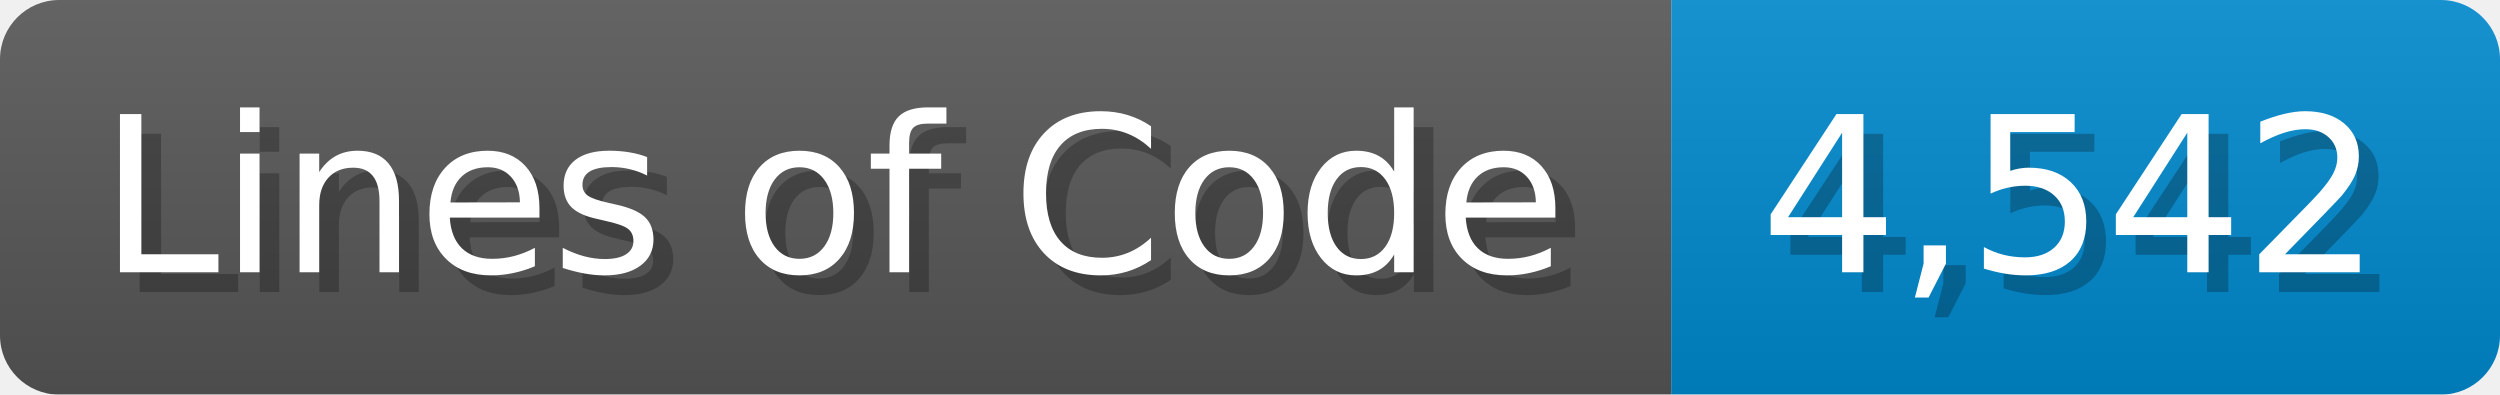
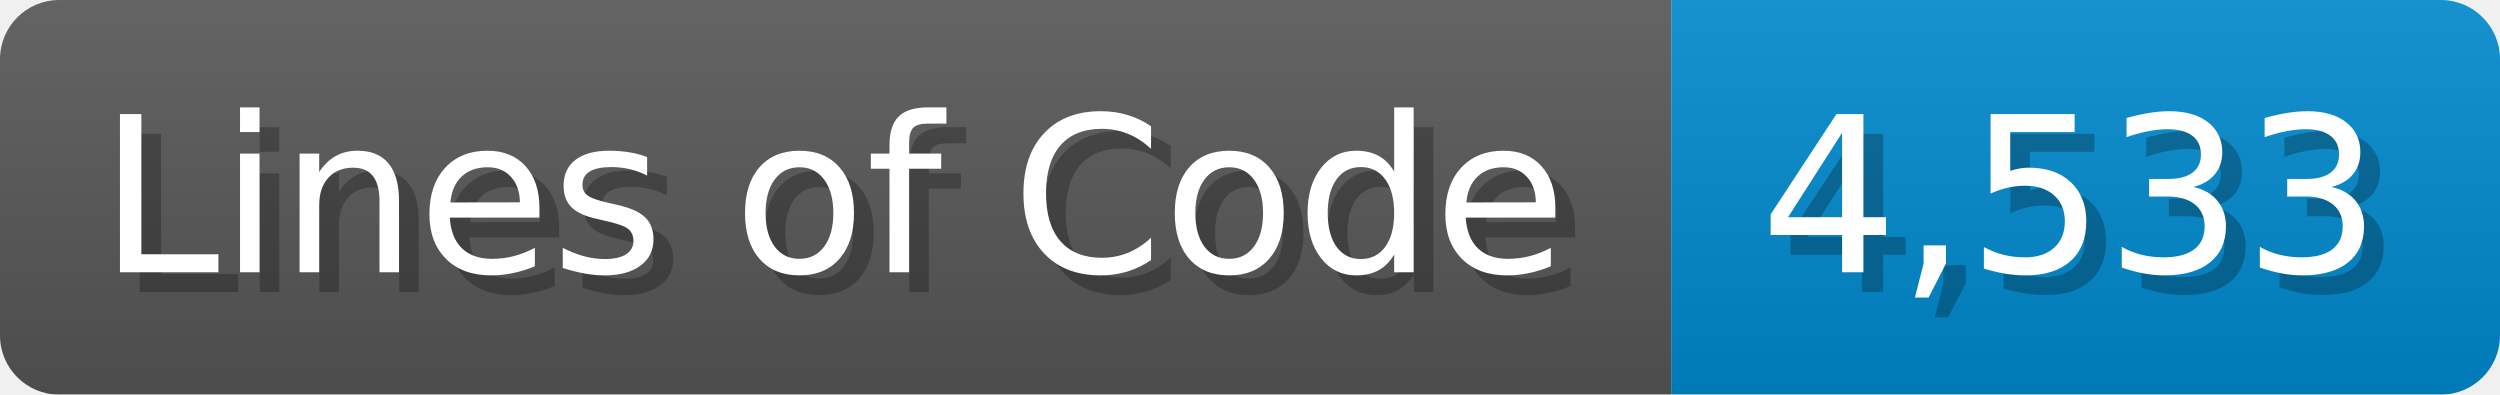
<svg xmlns="http://www.w3.org/2000/svg" width="126.7" height="20" viewBox="0 0 1267 200">
  <linearGradient id="a" x2="0" y2="100%">
    <stop offset="0" stop-opacity=".1" stop-color="#EEE" />
    <stop offset="1" stop-opacity=".1" />
  </linearGradient>
  <mask id="m">
    <rect width="1267" height="200" rx="30" fill="#FFF" />
  </mask>
  <g mask="url(#m)">
    <rect width="847" height="200" fill="#555" />
    <rect width="420" height="200" fill="#08C" x="847" />
    <rect width="1267" height="200" fill="url(#a)" />
  </g>
  <g fill="#fff" text-anchor="start" font-family="Verdana,DejaVu Sans,sans-serif" font-size="110">
    <text x="60" y="148" textLength="747" fill="#000" opacity="0.25">Lines of Code</text>
    <text x="50" y="138" textLength="747">Lines of Code</text>
-     <text x="902" y="148" textLength="320" fill="#000" opacity="0.25">4,542</text>
-     <text x="892" y="138" textLength="320">4,542</text>
+     <text x="902" y="148" textLength="320" fill="#000" opacity="0.25">4,533</text>
+     <text x="892" y="138" textLength="320">4,533</text>
  </g>
</svg>
